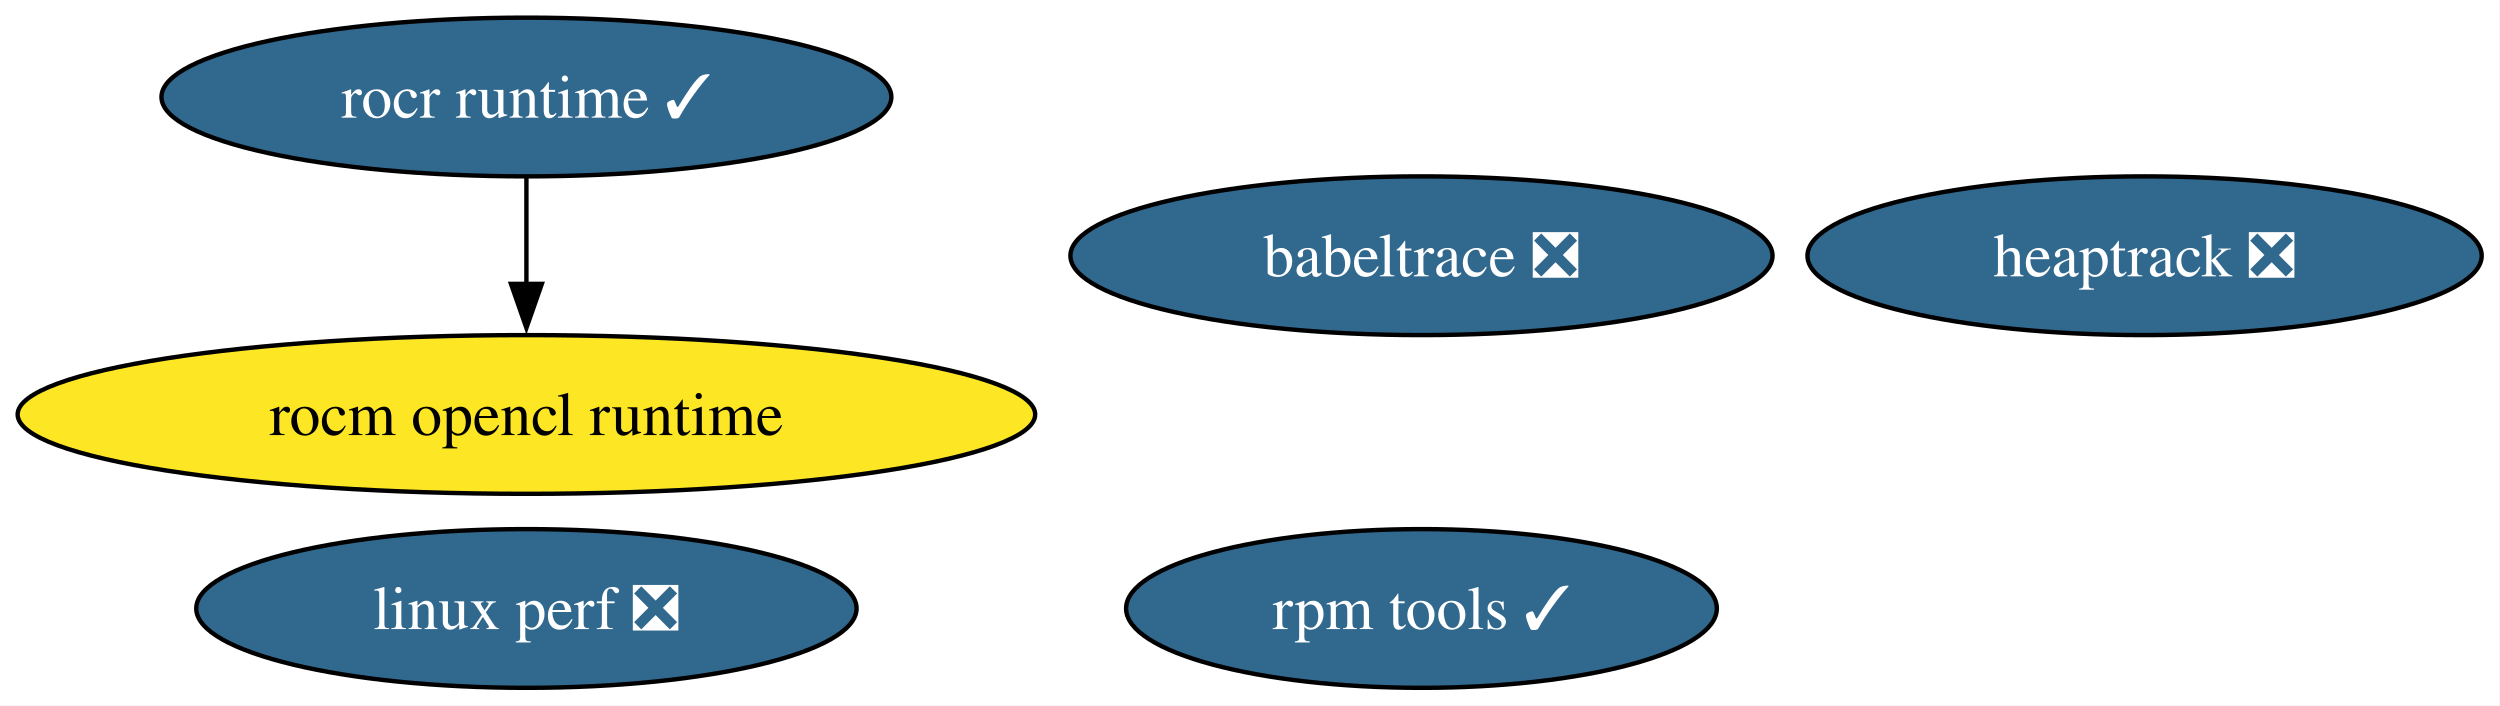
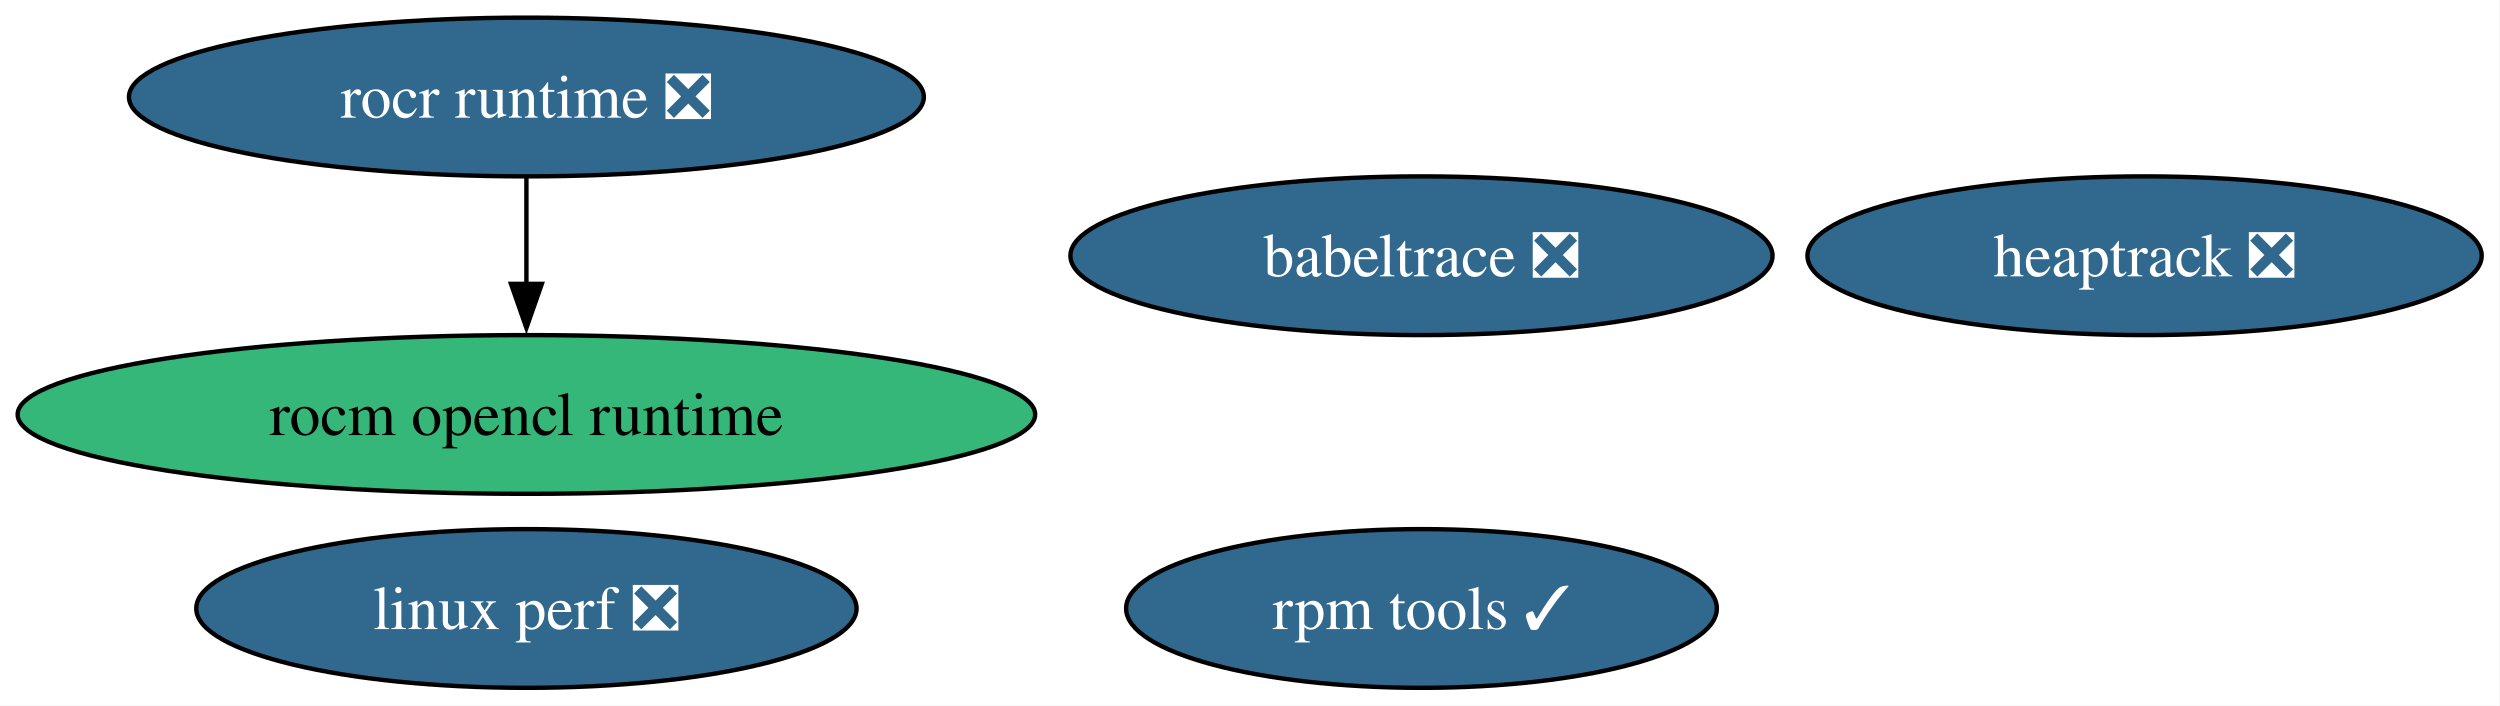
<svg xmlns="http://www.w3.org/2000/svg" xmlns:xlink="http://www.w3.org/1999/xlink" width="567pt" height="160pt" viewBox="0.00 0.00 567.00 160.00">
  <g id="graph0" class="graph" transform="scale(1 1) rotate(0) translate(4 156)">
    <polygon fill="white" stroke="none" points="-4,4 -4,-156 562.85,-156 562.85,4 -4,4" />
    <g id="node1" class="node">
      <g id="a_node1">
        <a xlink:href="https://github.com/conda-forge/rocm-opencl-runtime-feedstock" xlink:title="rocm opencl runtime">
-           <ellipse fill="#fde725" stroke="black" cx="115.39" cy="-62" rx="115.39" ry="18" />
+           <ellipse fill="#35b779" stroke="black" cx="115.39" cy="-62" rx="115.39" ry="18" />
          <text xml:space="preserve" text-anchor="middle" x="115.39" y="-57.33" font-family="Times,serif" font-size="14.00">rocm opencl runtime</text>
        </a>
      </g>
    </g>
    <g id="node2" class="node">
      <g id="a_node2">
-         <a xlink:href="https://github.com/conda-forge/rocr-runtime-feedstock/pull/24" xlink:title="rocr runtime ✓">
-           <ellipse fill="#31688e" stroke="black" cx="115.39" cy="-134" rx="82.77" ry="18" />
-           <text xml:space="preserve" text-anchor="middle" x="115.39" y="-129.32" font-family="Times,serif" font-size="14.00" fill="white">rocr runtime ✓</text>
+         <a xlink:href="https://github.com/conda-forge/rocr-runtime-feedstock/pull/24" xlink:title="rocr runtime ❎">
+           <ellipse fill="#31688e" stroke="black" cx="115.39" cy="-134" rx="90.14" ry="18" />
+           <text xml:space="preserve" text-anchor="middle" x="115.39" y="-129.32" font-family="Times,serif" font-size="14.00" fill="white">rocr runtime ❎</text>
        </a>
      </g>
    </g>
    <g id="edge1" class="edge">
      <path fill="none" stroke="black" d="M115.39,-115.7C115.39,-108.41 115.39,-99.73 115.39,-91.54" />
      <polygon fill="black" stroke="black" points="118.89,-91.62 115.39,-81.62 111.89,-91.62 118.89,-91.62" />
    </g>
    <g id="node3" class="node">
      <g id="a_node3">
        <a xlink:href="https://github.com/conda-forge/rpm-tools-feedstock/pull/49" xlink:title="rpm tools ✓">
          <ellipse fill="#31688e" stroke="black" cx="318.39" cy="-18" rx="66.99" ry="18" />
          <text xml:space="preserve" text-anchor="middle" x="318.39" y="-13.32" font-family="Times,serif" font-size="14.00" fill="white">rpm tools ✓</text>
        </a>
      </g>
    </g>
    <g id="node4" class="node">
      <g id="a_node4">
        <a xlink:href="https://github.com/conda-forge/heaptrack-feedstock/pull/21" xlink:title="heaptrack ❎">
          <ellipse fill="#31688e" stroke="black" cx="482.39" cy="-98" rx="76.46" ry="18" />
          <text xml:space="preserve" text-anchor="middle" x="482.39" y="-93.33" font-family="Times,serif" font-size="14.00" fill="white">heaptrack ❎</text>
        </a>
      </g>
    </g>
    <g id="node5" class="node">
      <g id="a_node5">
        <a xlink:href="https://github.com/conda-forge/babeltrace-feedstock/pull/14" xlink:title="babeltrace ❎">
          <ellipse fill="#31688e" stroke="black" cx="318.39" cy="-98" rx="79.62" ry="18" />
          <text xml:space="preserve" text-anchor="middle" x="318.39" y="-93.33" font-family="Times,serif" font-size="14.00" fill="white">babeltrace ❎</text>
        </a>
      </g>
    </g>
    <g id="node6" class="node">
      <g id="a_node6">
        <a xlink:href="https://github.com/conda-forge/linux-perf-feedstock/pull/73" xlink:title="linux perf ❎">
          <ellipse fill="#31688e" stroke="black" cx="115.39" cy="-18" rx="74.88" ry="18" />
          <text xml:space="preserve" text-anchor="middle" x="115.39" y="-13.32" font-family="Times,serif" font-size="14.00" fill="white">linux perf ❎</text>
        </a>
      </g>
    </g>
  </g>
</svg>
